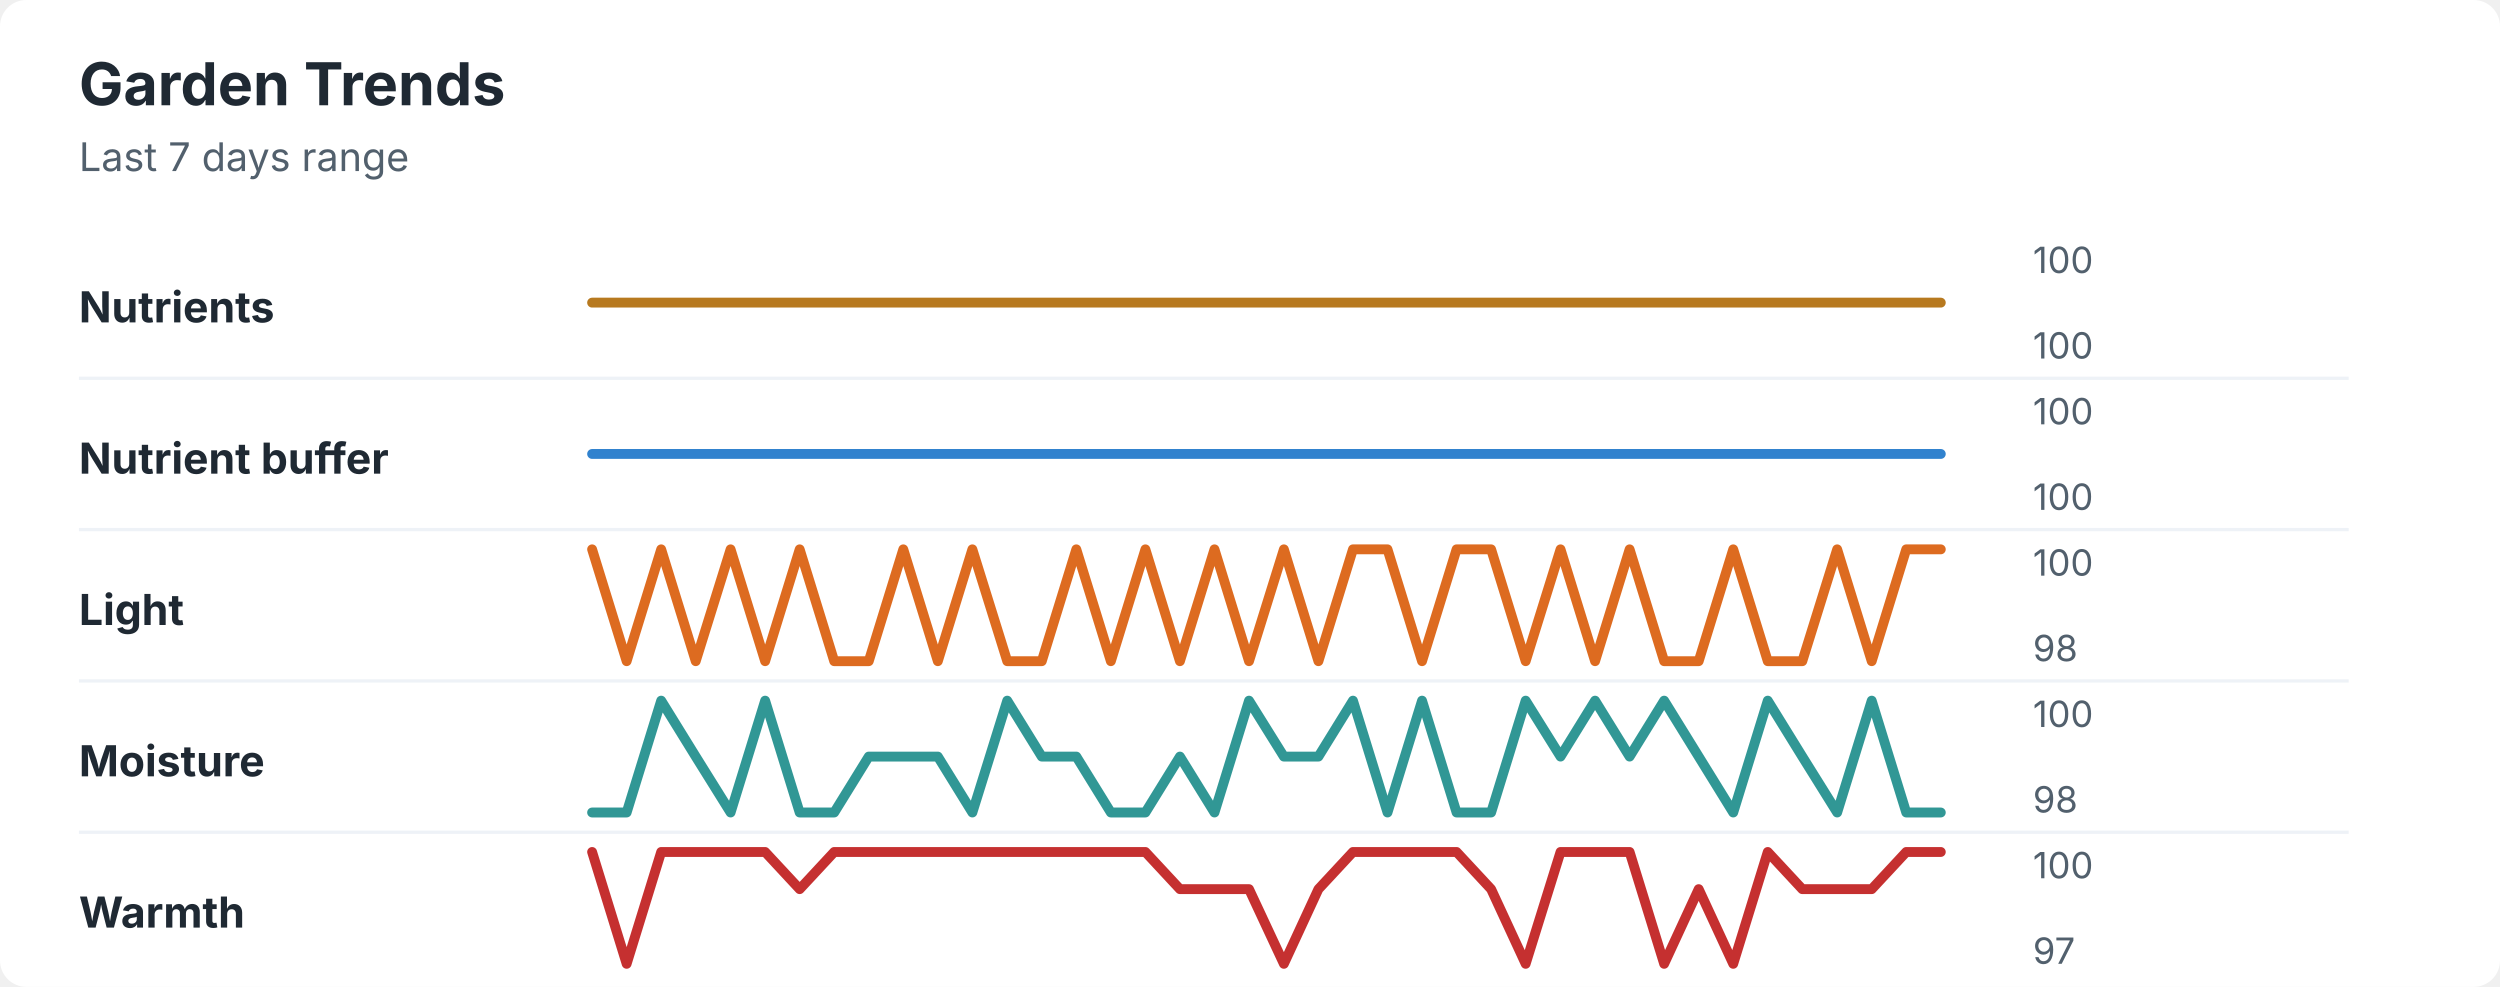
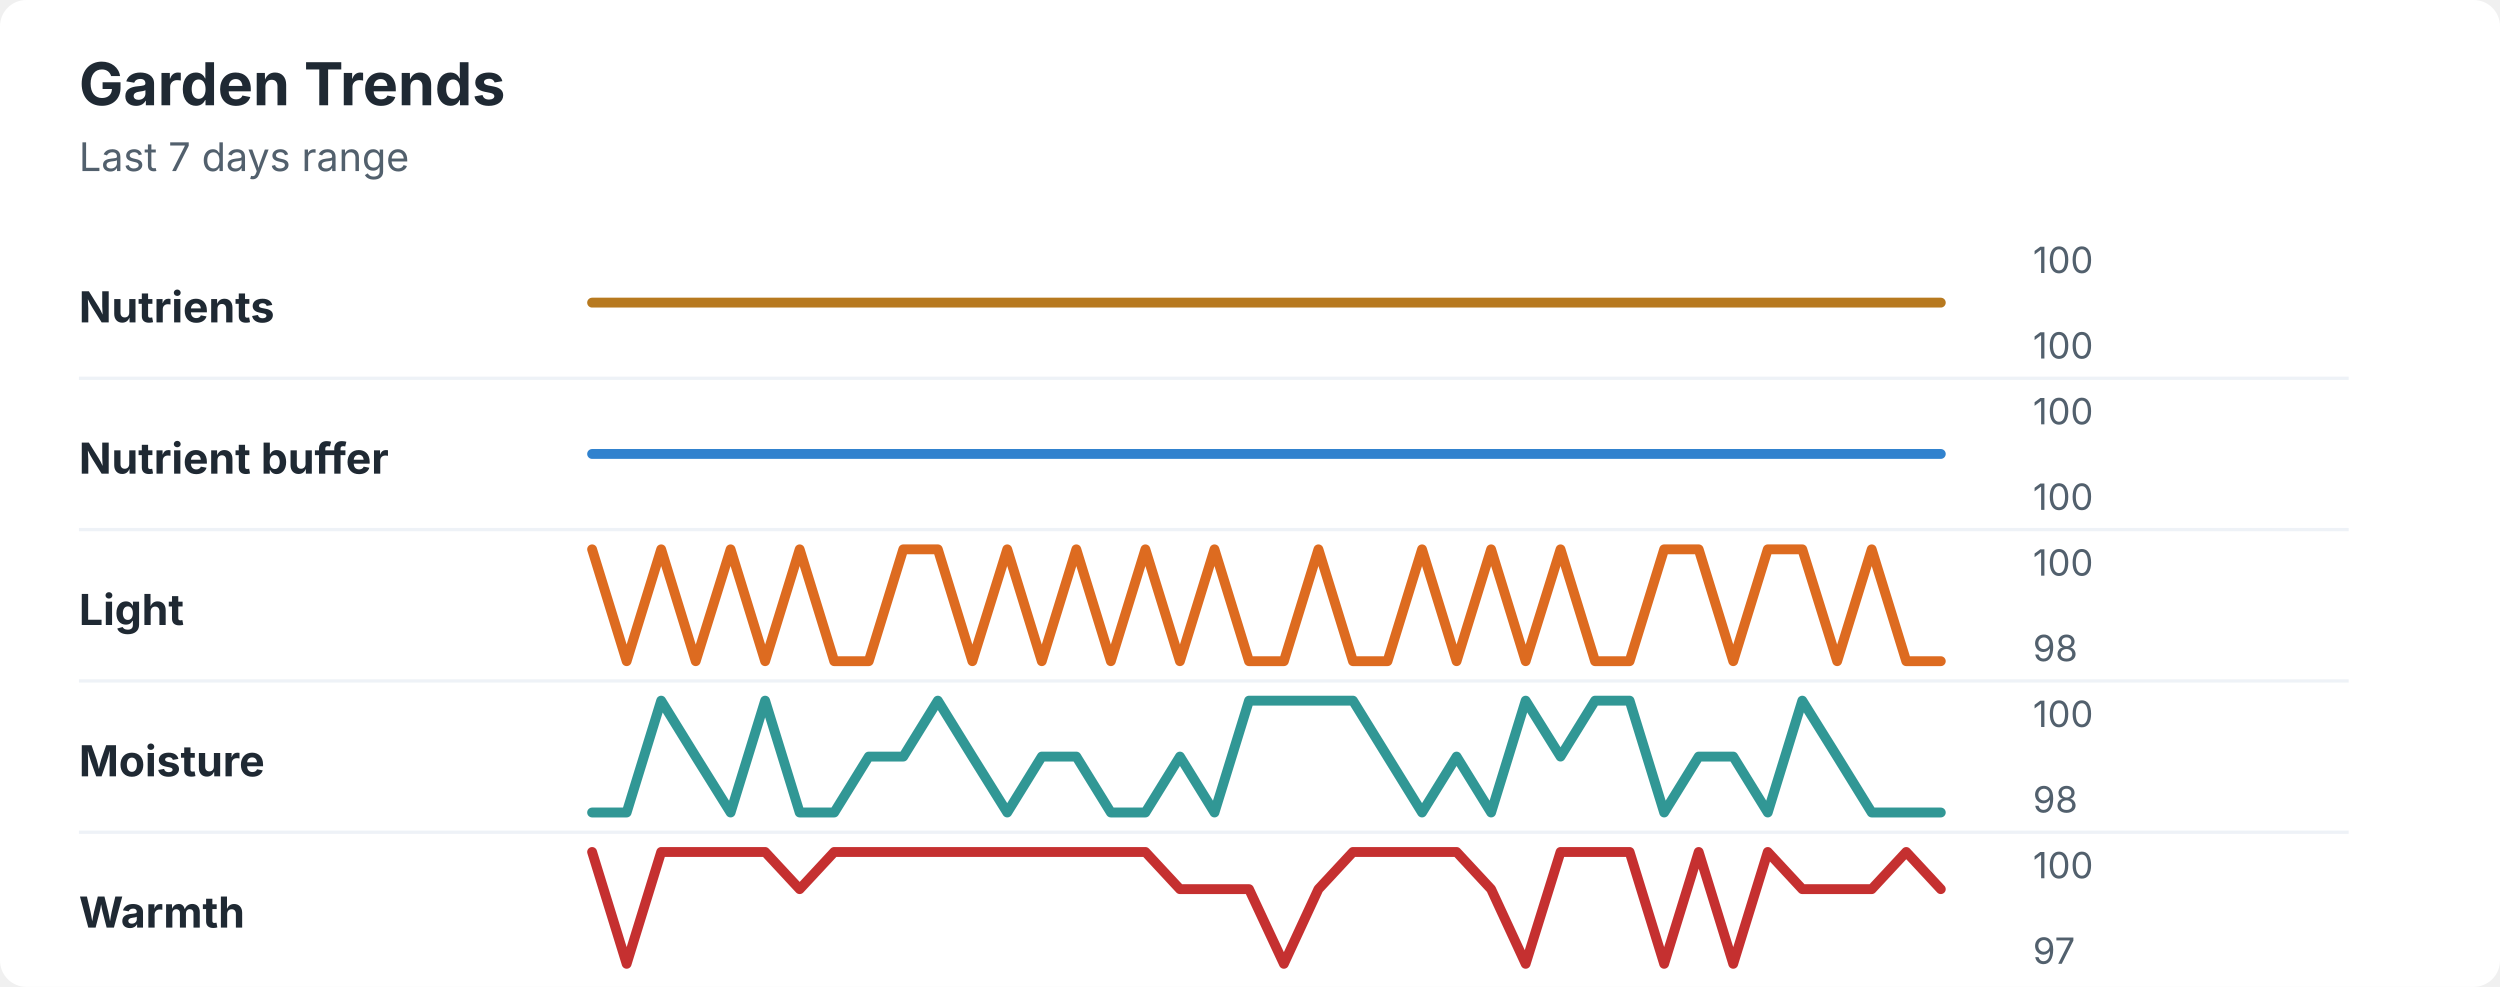
<svg xmlns="http://www.w3.org/2000/svg" width="760" height="300" viewBox="0 0 760 300" role="img" aria-labelledby="title desc">
  <rect width="760" height="300" rx="8" fill="#ffffff" />
  <style>
    text { font-family: -apple-system, BlinkMacSystemFont, "Segoe UI", sans-serif; }
    .title { font-size: 18px; font-weight: 700; fill: #1f2933; }
    .subtitle { font-size: 12px; fill: #52606d; }
    .label { font-size: 13px; font-weight: 650; fill: #1f2933; }
    .axis-value { font-size: 11px; fill: #52606d; }
    .separator { stroke: #eef2f7; stroke-width: 1; }
  </style>
  <text x="24" y="32" class="title">Garden Trends</text>
  <text x="24" y="52" class="subtitle">Last 7 days range</text>
  <text x="24" y="98" class="label">Nutrients</text>
  <polyline points="180.0,92.0 190.5,92.0 201.0,92.0 211.5,92.0 222.1,92.0 232.6,92.0 243.1,92.0 253.6,92.0 264.1,92.0 274.6,92.0 285.1,92.0 295.6,92.0 306.2,92.0 316.7,92.0 327.2,92.0 337.7,92.0 348.2,92.0 358.7,92.0 369.2,92.0 379.7,92.0 390.3,92.0 400.8,92.0 411.3,92.0 421.8,92.0 432.3,92.0 442.8,92.0 453.3,92.0 463.8,92.0 474.4,92.0 484.9,92.0 495.4,92.0 505.9,92.0 516.4,92.0 526.9,92.0 537.4,92.0 547.9,92.0 558.5,92.0 569.0,92.0 579.5,92.0 590.0,92.0 " fill="none" stroke="#b7791f" stroke-width="3" stroke-linecap="round" stroke-linejoin="round" />
  <text x="618" y="83" class="axis-value">100</text>
  <text x="618" y="109" class="axis-value">100</text>
  <line x1="24" y1="115.0" x2="714" y2="115.0" class="separator" />
  <text x="24" y="144" class="label">Nutrient buffer</text>
  <polyline points="180.0,138.0 190.5,138.0 201.0,138.0 211.5,138.0 222.1,138.0 232.6,138.0 243.1,138.0 253.6,138.0 264.1,138.0 274.6,138.0 285.1,138.0 295.6,138.0 306.2,138.0 316.7,138.0 327.2,138.0 337.7,138.0 348.2,138.0 358.7,138.0 369.2,138.0 379.7,138.0 390.3,138.0 400.8,138.0 411.3,138.0 421.8,138.0 432.3,138.0 442.8,138.0 453.3,138.0 463.8,138.0 474.4,138.0 484.9,138.0 495.4,138.0 505.9,138.0 516.4,138.0 526.9,138.0 537.4,138.0 547.9,138.0 558.5,138.0 569.0,138.0 579.5,138.0 590.0,138.0 " fill="none" stroke="#3182ce" stroke-width="3" stroke-linecap="round" stroke-linejoin="round" />
  <text x="618" y="129" class="axis-value">100</text>
  <text x="618" y="155" class="axis-value">100</text>
  <line x1="24" y1="161.0" x2="714" y2="161.0" class="separator" />
  <text x="24" y="190" class="label">Light</text>
-   <polyline points="180.0,167.0 190.5,201.0 201.0,167.0 211.5,201.0 222.1,167.0 232.6,201.0 243.1,167.0 253.6,201.0 264.1,201.0 274.6,167.0 285.1,201.0 295.6,167.0 306.2,201.0 316.7,201.0 327.2,167.0 337.7,201.0 348.2,167.0 358.7,201.0 369.2,167.0 379.7,201.0 390.3,167.0 400.8,201.0 411.3,167.0 421.8,167.0 432.3,201.0 442.8,167.0 453.3,167.0 463.8,201.0 474.4,167.0 484.9,201.0 495.4,167.0 505.9,201.0 516.4,201.0 526.9,167.0 537.4,201.0 547.9,201.0 558.5,167.0 569.0,201.0 579.5,167.0 590.0,167.0 " fill="none" stroke="#dd6b20" stroke-width="3" stroke-linecap="round" stroke-linejoin="round" />
+   <polyline points="180.0,167.0 190.5,201.0 201.0,167.0 211.5,201.0 222.1,167.0 232.6,201.0 243.1,167.0 253.6,201.0 264.1,201.0 274.6,167.0 285.1,167.0 295.6,201.0 306.2,167.0 316.7,201.0 327.2,167.0 337.7,201.0 348.2,167.0 358.7,201.0 369.2,167.0 379.7,201.0 390.3,201.0 400.8,167.0 411.3,201.0 421.8,201.0 432.3,167.0 442.8,201.0 453.3,167.0 463.8,201.0 474.4,167.0 484.9,201.0 495.4,201.0 505.9,167.0 516.4,167.0 526.9,201.0 537.4,167.0 547.9,167.0 558.5,201.0 569.0,167.0 579.5,201.0 590.0,201.0 " fill="none" stroke="#dd6b20" stroke-width="3" stroke-linecap="round" stroke-linejoin="round" />
  <text x="618" y="175" class="axis-value">100</text>
  <text x="618" y="201" class="axis-value">98</text>
  <line x1="24" y1="207.0" x2="714" y2="207.0" class="separator" />
  <text x="24" y="236" class="label">Moisture</text>
-   <polyline points="180.0,247.0 190.5,247.0 201.0,213.0 211.5,230.0 222.1,247.0 232.6,213.0 243.1,247.0 253.6,247.0 264.1,230.0 274.6,230.0 285.1,230.0 295.6,247.0 306.2,213.0 316.7,230.0 327.2,230.0 337.7,247.0 348.2,247.0 358.7,230.0 369.2,247.0 379.7,213.0 390.3,230.0 400.8,230.0 411.3,213.0 421.8,247.0 432.3,213.0 442.8,247.0 453.3,247.0 463.8,213.0 474.4,230.0 484.9,213.0 495.4,230.0 505.9,213.0 516.4,230.0 526.9,247.0 537.4,213.0 547.9,230.0 558.5,247.0 569.0,213.0 579.5,247.0 590.0,247.0 " fill="none" stroke="#319795" stroke-width="3" stroke-linecap="round" stroke-linejoin="round" />
+   <polyline points="180.0,247.0 190.5,247.0 201.0,213.0 211.5,230.0 222.1,247.0 232.6,213.0 243.1,247.0 253.6,247.0 264.1,230.0 274.6,230.0 285.1,213.0 295.6,230.0 306.2,247.0 316.7,230.0 327.2,230.0 337.7,247.0 348.2,247.0 358.7,230.0 369.2,247.0 379.7,213.0 390.3,213.0 400.8,213.0 411.3,213.0 421.8,230.0 432.3,247.0 442.8,230.0 453.3,247.0 463.8,213.0 474.4,230.0 484.9,213.0 495.4,213.0 505.9,247.0 516.4,230.0 526.9,230.0 537.4,247.0 547.9,213.0 558.5,230.0 569.0,247.0 579.5,247.0 590.0,247.0 " fill="none" stroke="#319795" stroke-width="3" stroke-linecap="round" stroke-linejoin="round" />
  <text x="618" y="221" class="axis-value">100</text>
  <text x="618" y="247" class="axis-value">98</text>
  <line x1="24" y1="253.0" x2="714" y2="253.0" class="separator" />
  <text x="24" y="282" class="label">Warmth</text>
-   <polyline points="180.0,259.0 190.5,293.0 201.0,259.0 211.5,259.0 222.1,259.0 232.6,259.0 243.1,270.3 253.6,259.0 264.1,259.0 274.6,259.0 285.1,259.0 295.6,259.0 306.2,259.0 316.7,259.0 327.2,259.0 337.7,259.0 348.2,259.0 358.7,270.3 369.2,270.3 379.7,270.3 390.3,293.0 400.8,270.3 411.3,259.0 421.8,259.0 432.3,259.0 442.8,259.0 453.3,270.3 463.8,293.0 474.4,259.0 484.9,259.0 495.4,259.0 505.9,293.0 516.4,270.3 526.9,293.0 537.4,259.0 547.9,270.3 558.5,270.3 569.0,270.3 579.5,259.0 590.0,259.0 " fill="none" stroke="#c53030" stroke-width="3" stroke-linecap="round" stroke-linejoin="round" />
+   <polyline points="180.0,259.0 190.5,293.0 201.0,259.0 211.5,259.0 222.1,259.0 232.6,259.0 243.1,270.3 253.6,259.0 264.1,259.0 274.6,259.0 285.1,259.0 295.6,259.0 306.2,259.0 316.7,259.0 327.2,259.0 337.7,259.0 348.2,259.0 358.7,270.3 369.2,270.3 379.7,270.3 390.3,293.0 400.8,270.3 411.3,259.0 421.8,259.0 432.3,259.0 442.8,259.0 453.3,270.3 463.8,293.0 474.4,259.0 484.9,259.0 495.4,259.0 505.9,293.0 516.4,259.0 526.9,293.0 537.4,259.0 547.9,270.3 558.5,270.3 569.0,270.3 579.5,259.0 590.0,270.3 " fill="none" stroke="#c53030" stroke-width="3" stroke-linecap="round" stroke-linejoin="round" />
  <text x="618" y="267" class="axis-value">100</text>
  <text x="618" y="293" class="axis-value">97</text>
</svg>
